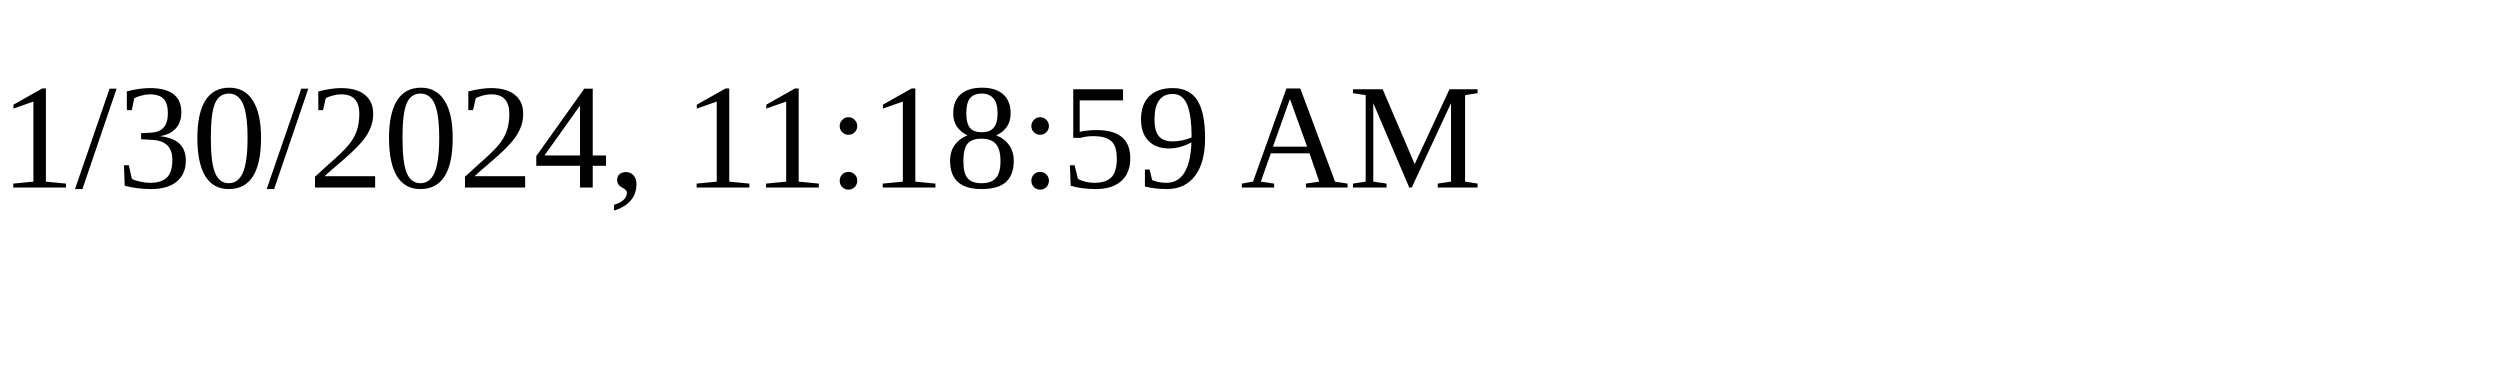
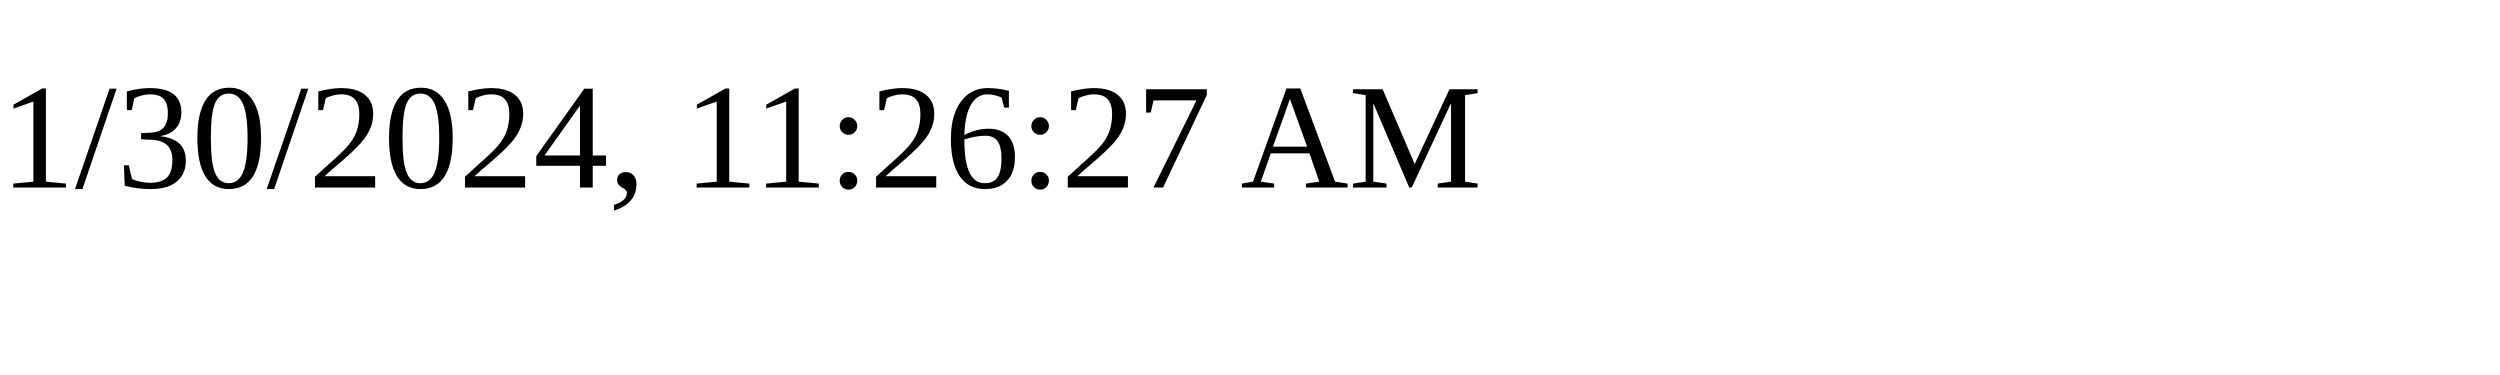
<svg xmlns="http://www.w3.org/2000/svg" height="30" width="200">
-   <text x="0" y="15">1/30/2024, 11:18:59 AM</text>
+   <text x="0" y="15">1/30/2024, 11:26:27 AM</text>
</svg>
